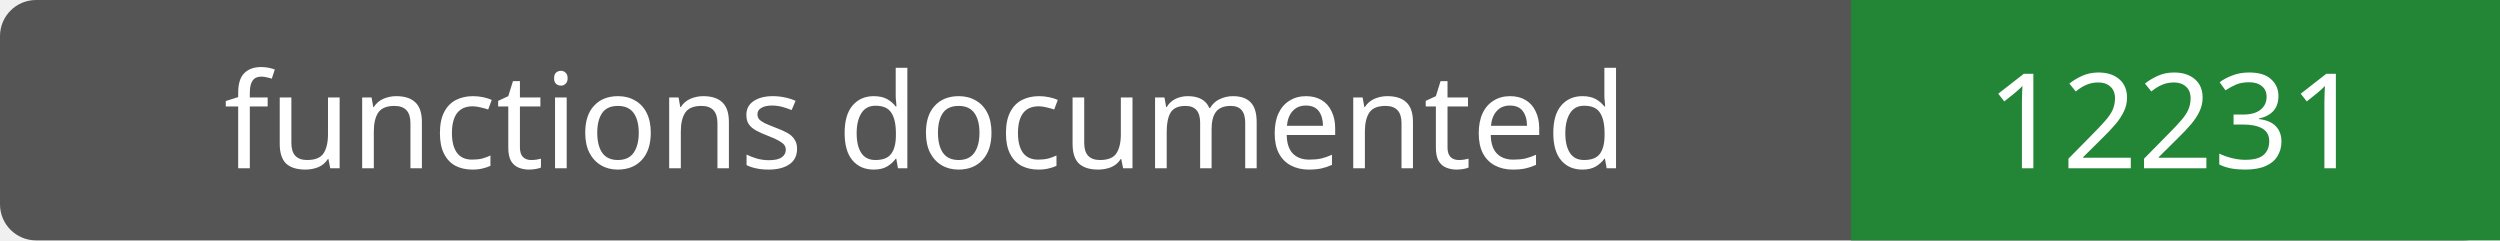
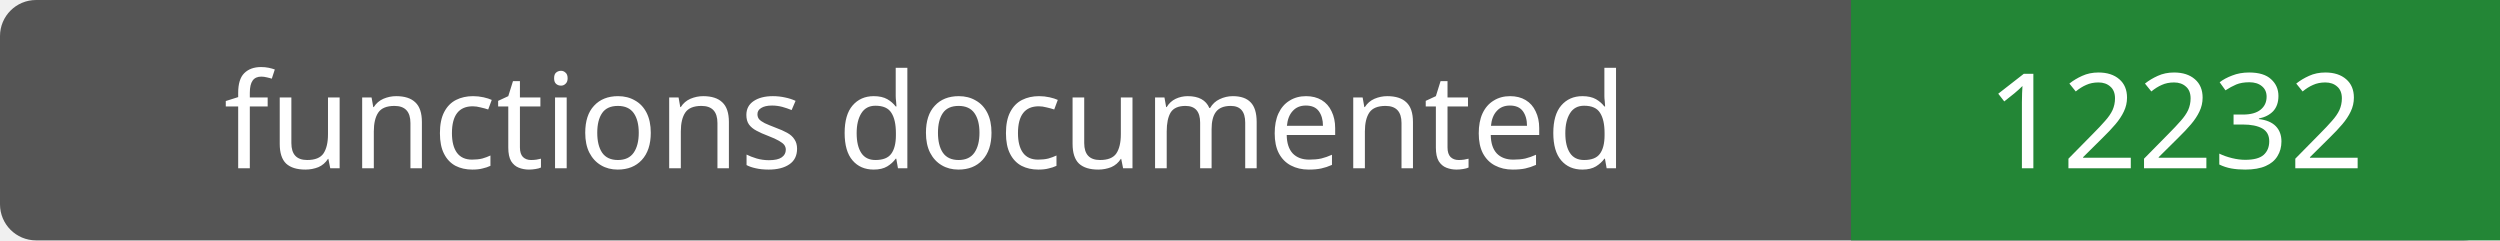
- <svg xmlns="http://www.w3.org/2000/svg" width="208" height="20" role="img" aria-label="functions documented: 12231">
+ <svg xmlns="http://www.w3.org/2000/svg" width="208" height="20" role="img" aria-label="functions documented: 12232">
  <rect width="208" height="20" rx="3" fill="#555" />
  <path fill="#238636" d="M154 0h54v20H154z" />
  <g fill="#fff" text-anchor="middle" font-family="Verdana,sans-serif" font-size="11">
    <text x="77.0" y="14">functions documented</text>
-     <text x="181.0" y="14">12231</text>
+     <text x="181.0" y="14">12232</text>
  </g>
</svg>
